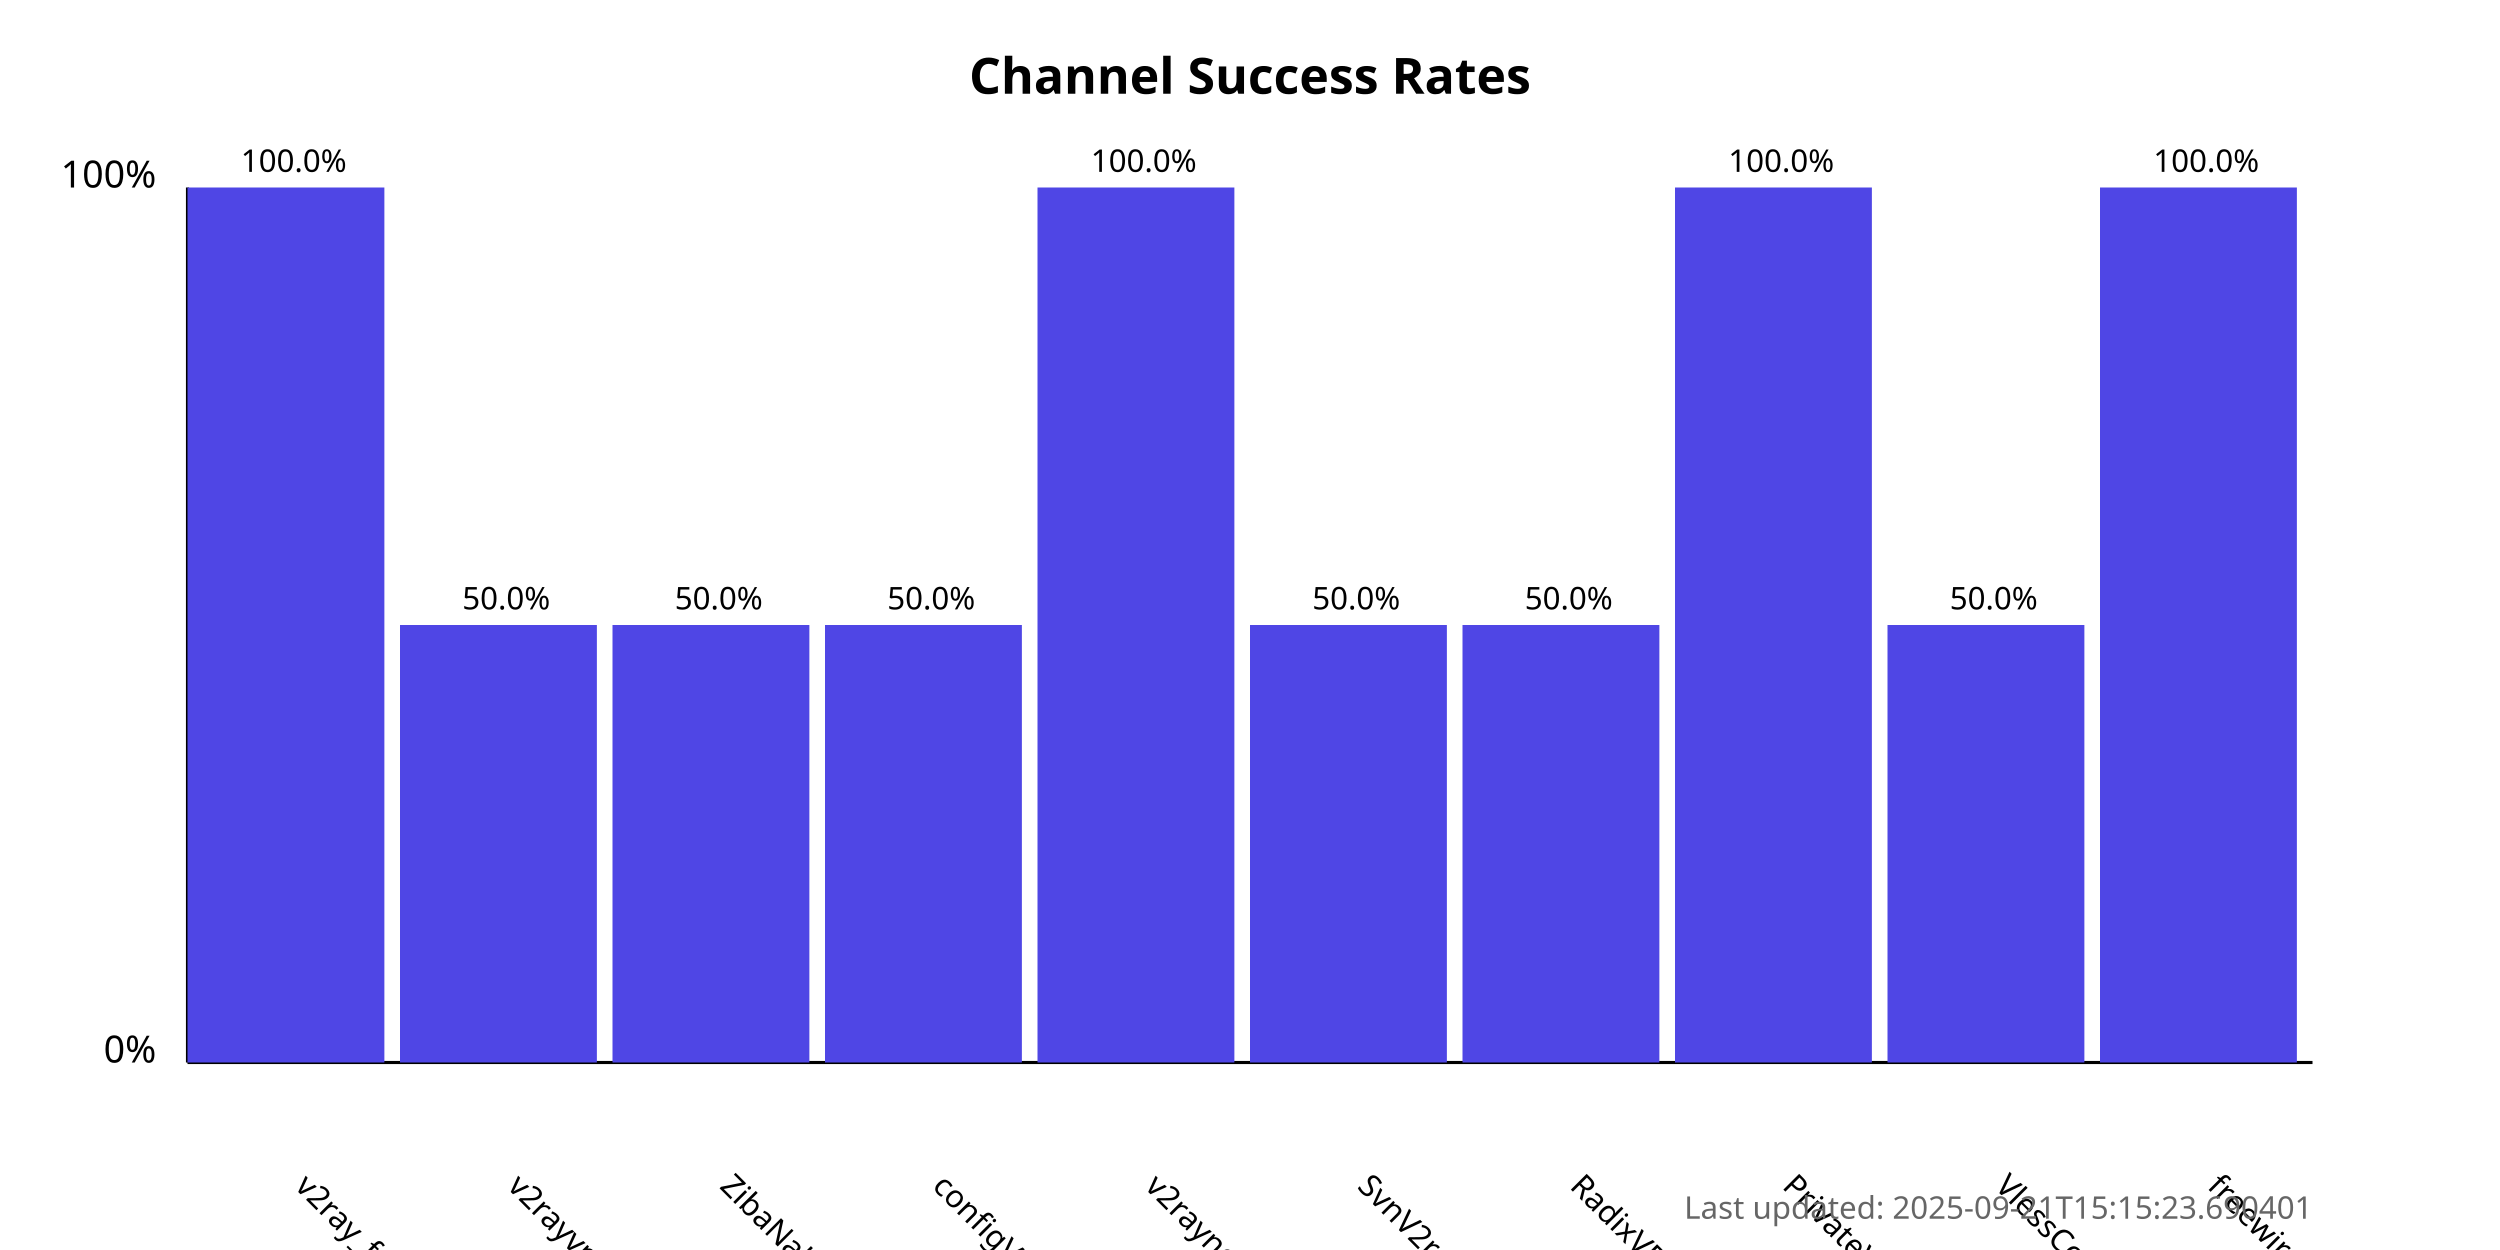
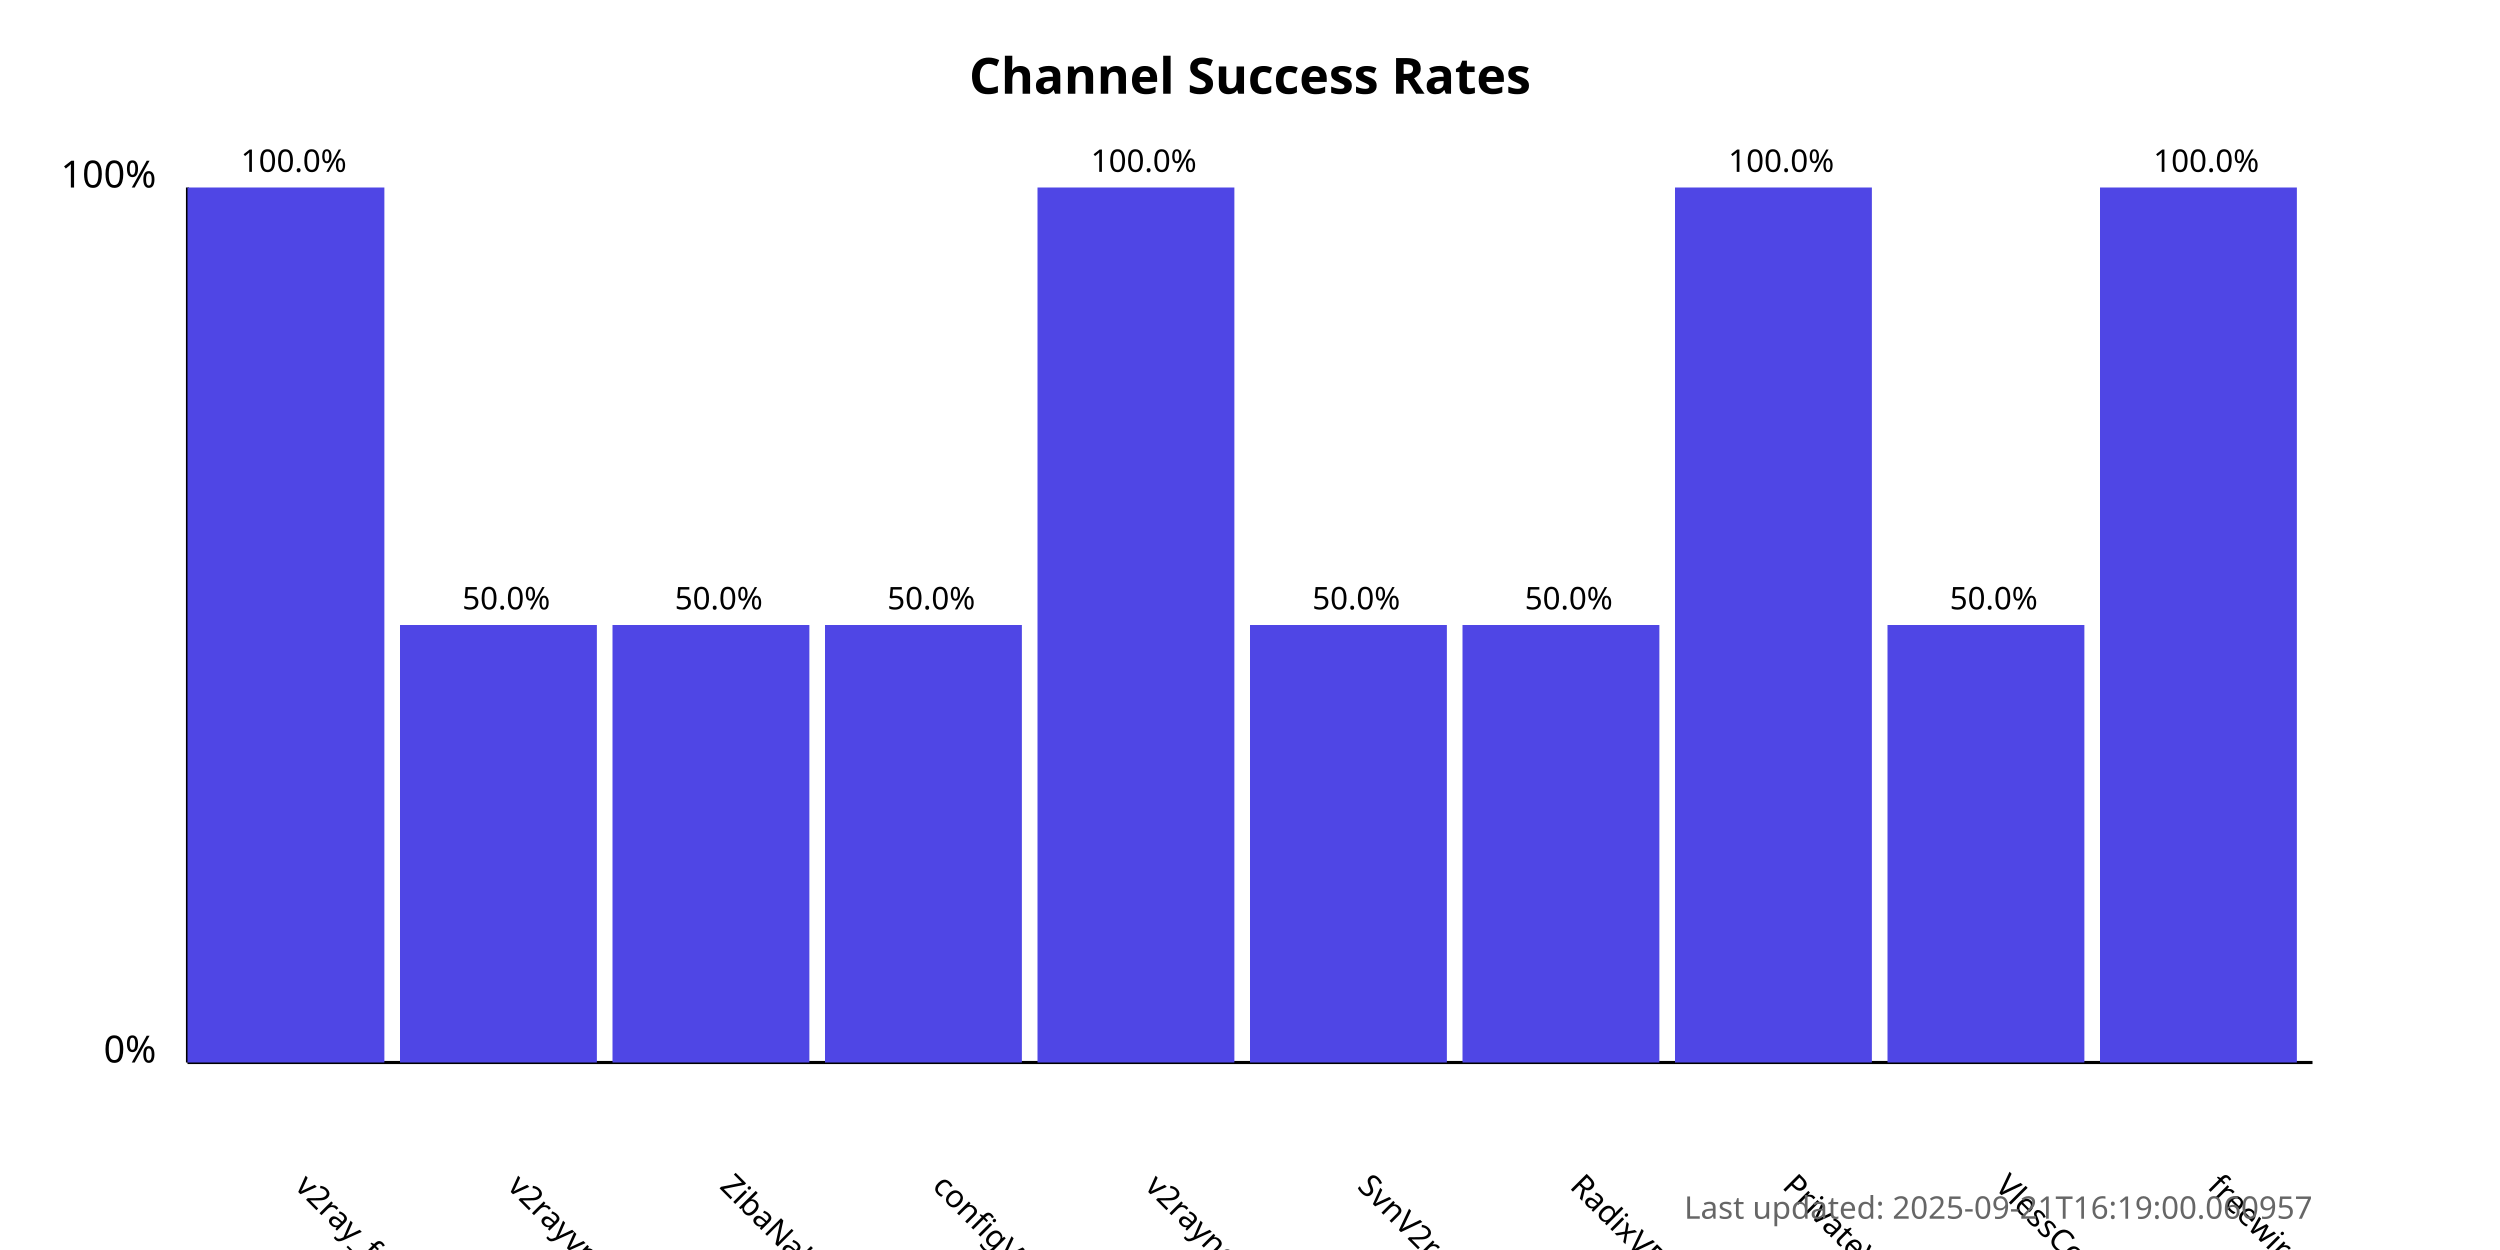
<svg xmlns="http://www.w3.org/2000/svg" width="800" height="400">
  <style>
            .chart-title { font: bold 16px sans-serif; }
            .axis-label { font: 12px sans-serif; }
            .tick-label { font: 10px sans-serif; }
            .bar { fill: #4f46e5; }
            .bar:hover { fill: #6366f1; }
            .timestamp { font: 10px sans-serif; fill: #666; }
        </style>
  <text x="400.0" y="30" text-anchor="middle" class="chart-title">
            Channel Success Rates
        </text>
  <line x1="60" y1="340" x2="60" y2="60" stroke="black" stroke-width="1" />
  <line x1="60" y1="340" x2="740" y2="340" stroke="black" stroke-width="1" />
  <text x="50" y="340" text-anchor="end" class="axis-label">0%</text>
  <text x="50" y="60" text-anchor="end" class="axis-label">100%</text>
  <g>
    <rect x="60" y="60.0" width="63.0" height="280.0" class="bar" />
    <text x="94.0" y="380" transform="rotate(45, 94.0, 380)" text-anchor="start" class="tick-label">
                v2ray_free_conf
            </text>
    <text x="94.0" y="55.0" text-anchor="middle" class="tick-label">
                100.0%
            </text>
  </g>
  <g>
    <rect x="128.0" y="200.0" width="63.0" height="140.0" class="bar" />
    <text x="162.0" y="380" transform="rotate(45, 162.0, 380)" text-anchor="start" class="tick-label">
                v2rayvpno
            </text>
    <text x="162.0" y="195.0" text-anchor="middle" class="tick-label">
                50.0%
            </text>
  </g>
  <g>
    <rect x="196.0" y="200.0" width="63.0" height="140.0" class="bar" />
    <text x="230.0" y="380" transform="rotate(45, 230.0, 380)" text-anchor="start" class="tick-label">
                ZibaNabz
            </text>
    <text x="230.0" y="195.0" text-anchor="middle" class="tick-label">
                50.0%
            </text>
  </g>
  <g>
    <rect x="264.0" y="200.0" width="63.0" height="140.0" class="bar" />
    <text x="298.0" y="380" transform="rotate(45, 298.0, 380)" text-anchor="start" class="tick-label">
                configV2rayForFree
            </text>
    <text x="298.0" y="195.0" text-anchor="middle" class="tick-label">
                50.0%
            </text>
  </g>
  <g>
    <rect x="332.0" y="60.0" width="63.0" height="280.0" class="bar" />
    <text x="366.0" y="380" transform="rotate(45, 366.0, 380)" text-anchor="start" class="tick-label">
                v2rayngvpn
            </text>
    <text x="366.0" y="55.0" text-anchor="middle" class="tick-label">
                100.0%
            </text>
  </g>
  <g>
    <rect x="400.0" y="200.0" width="63.0" height="140.0" class="bar" />
    <text x="434.0" y="380" transform="rotate(45, 434.0, 380)" text-anchor="start" class="tick-label">
                SvnV2ray
            </text>
    <text x="434.0" y="195.0" text-anchor="middle" class="tick-label">
                50.0%
            </text>
  </g>
  <g>
    <rect x="468.0" y="200.0" width="63.0" height="140.0" class="bar" />
    <text x="502.0" y="380" transform="rotate(45, 502.0, 380)" text-anchor="start" class="tick-label">
                RadixVPN
            </text>
    <text x="502.0" y="195.0" text-anchor="middle" class="tick-label">
                50.0%
            </text>
  </g>
  <g>
    <rect x="536.0" y="60.0" width="63.0" height="280.0" class="bar" />
    <text x="570.0" y="380" transform="rotate(45, 570.0, 380)" text-anchor="start" class="tick-label">
                PrivateVPNs
            </text>
    <text x="570.0" y="55.0" text-anchor="middle" class="tick-label">
                100.0%
            </text>
  </g>
  <g>
    <rect x="604.0" y="200.0" width="63.0" height="140.0" class="bar" />
    <text x="638.0" y="380" transform="rotate(45, 638.0, 380)" text-anchor="start" class="tick-label">
                VlessConfig
            </text>
    <text x="638.0" y="195.0" text-anchor="middle" class="tick-label">
                50.0%
            </text>
  </g>
  <g>
    <rect x="672.0" y="60.0" width="63.0" height="280.0" class="bar" />
    <text x="706.0" y="380" transform="rotate(45, 706.0, 380)" text-anchor="start" class="tick-label">
                freewireguard
            </text>
    <text x="706.0" y="55.0" text-anchor="middle" class="tick-label">
                100.0%
            </text>
  </g>
  <text x="740" y="390" text-anchor="end" class="timestamp">
-             Last updated: 2025-09-21T15:15:23.690401
+             Last updated: 2025-09-21T16:19:00.060957
        </text>
</svg>
